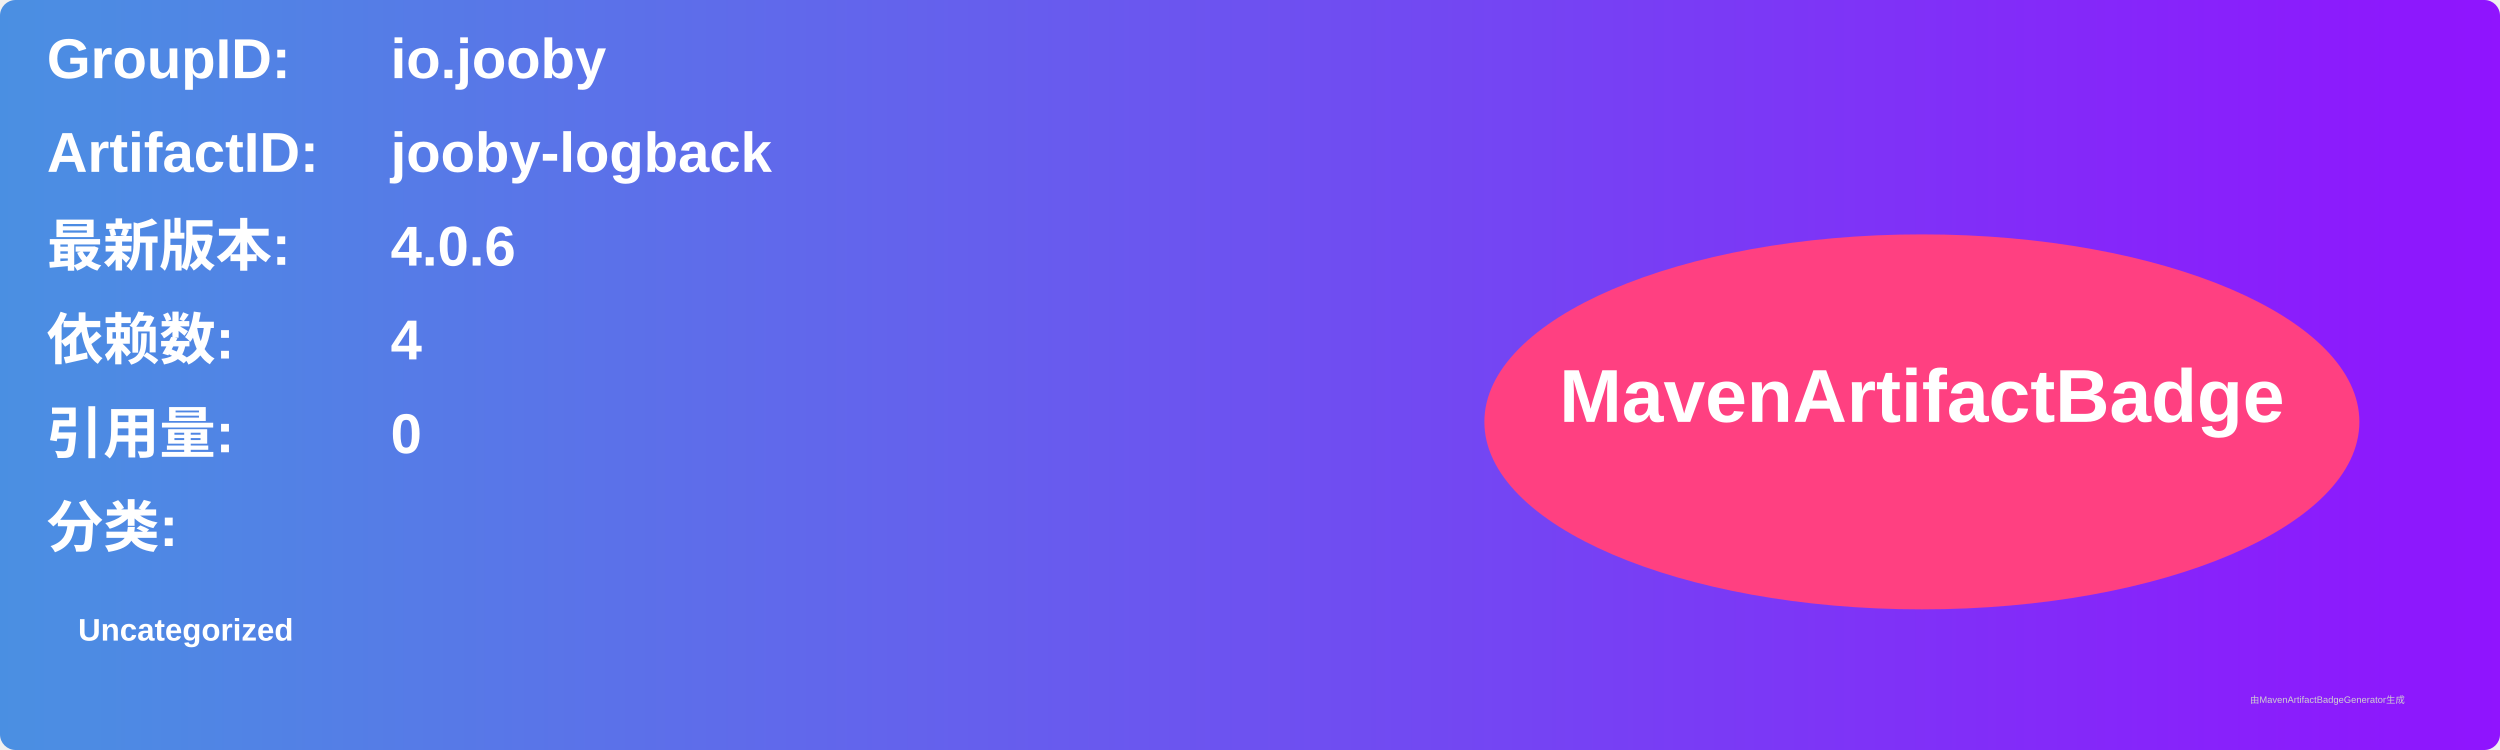
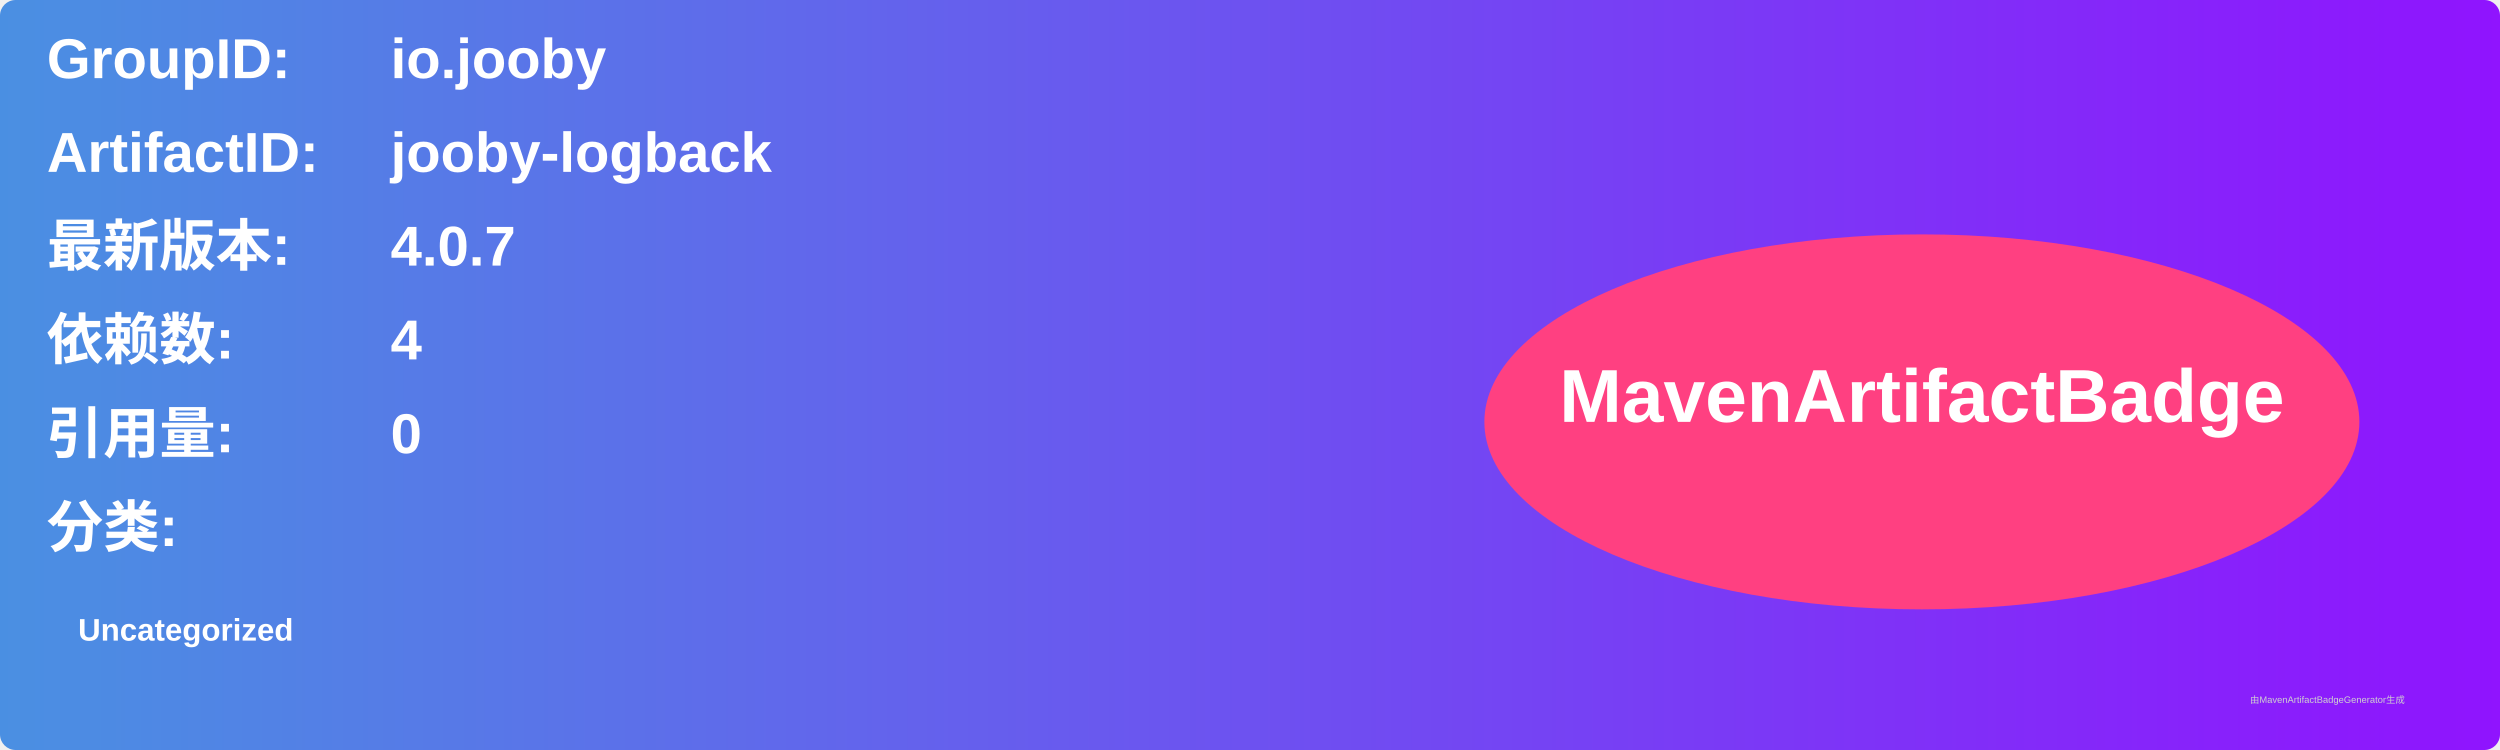
<svg xmlns="http://www.w3.org/2000/svg" width="800" height="240" viewBox="0 0 800 240">
  <linearGradient id="grad" x1="0%" y1="0%" x2="100%" y2="0%">
    <stop offset="0%" stop-color="#4a90e2" />
    <stop offset="100%" stop-color="#9013fe" />
  </linearGradient>
  <rect width="100%" height="100%" rx="5" ry="5" fill="url(#grad)" />
  <g transform="translate(15, 15)">
    <text x="0" y="10" font-family="Arial" font-size="18" fill="white" font-weight="bold" width="260">GroupID:</text>
    <text x="110" y="10" font-family="Arial" font-size="18" fill="white" font-weight="bold" width="460">io.jooby</text>
    <text x="0" y="40" font-family="Arial" font-size="18" fill="white" font-weight="bold" width="260">ArtifactID:</text>
    <text x="110" y="40" font-family="Arial" font-size="18" fill="white" font-weight="bold" width="460">jooby-logback</text>
    <text x="0" y="70" font-family="Arial" font-size="18" fill="white" font-weight="bold">最新版本:</text>
    <text x="110" y="70" font-family="Arial" font-size="18" fill="white" font-weight="bold">
-       <tspan font-weight="bold">4.0.6</tspan>
+       <tspan font-weight="bold">4.0.7</tspan>
    </text>
    <text x="0" y="100" font-family="Arial" font-size="18" fill="white" font-weight="bold">依赖数: </text>
    <text x="110" y="100" font-family="Arial" font-size="18" fill="white">
      <tspan font-weight="bold">4</tspan>
    </text>
    <text x="0" y="130" font-family="Arial" font-size="18" fill="white" font-weight="bold">引用量: </text>
    <text x="110" y="130" font-family="Arial" font-size="18" fill="white">
      <tspan font-weight="bold">0</tspan>
    </text>
    <text x="0" y="160" font-family="Arial" font-size="18" fill="white" font-weight="bold">分类:</text>
    <text x="10" y="190" font-family="Arial" font-size="10" fill="white">
      <tspan font-weight="bold">Uncategorized</tspan>
    </text>
    <ellipse cx="600" cy="120" rx="140" ry="60" fill="#ff4081" />
    <text x="600" y="120" text-anchor="middle" font-family="Arial" font-size="24" fill="white" font-weight="bold">MavenArtifactBadge</text>
  </g>
  <text x="720" y="225" font-family="Arial" font-size="3" fill="#d0d0d0">由MavenArtifactBadgeGenerator生成</text>
</svg>
